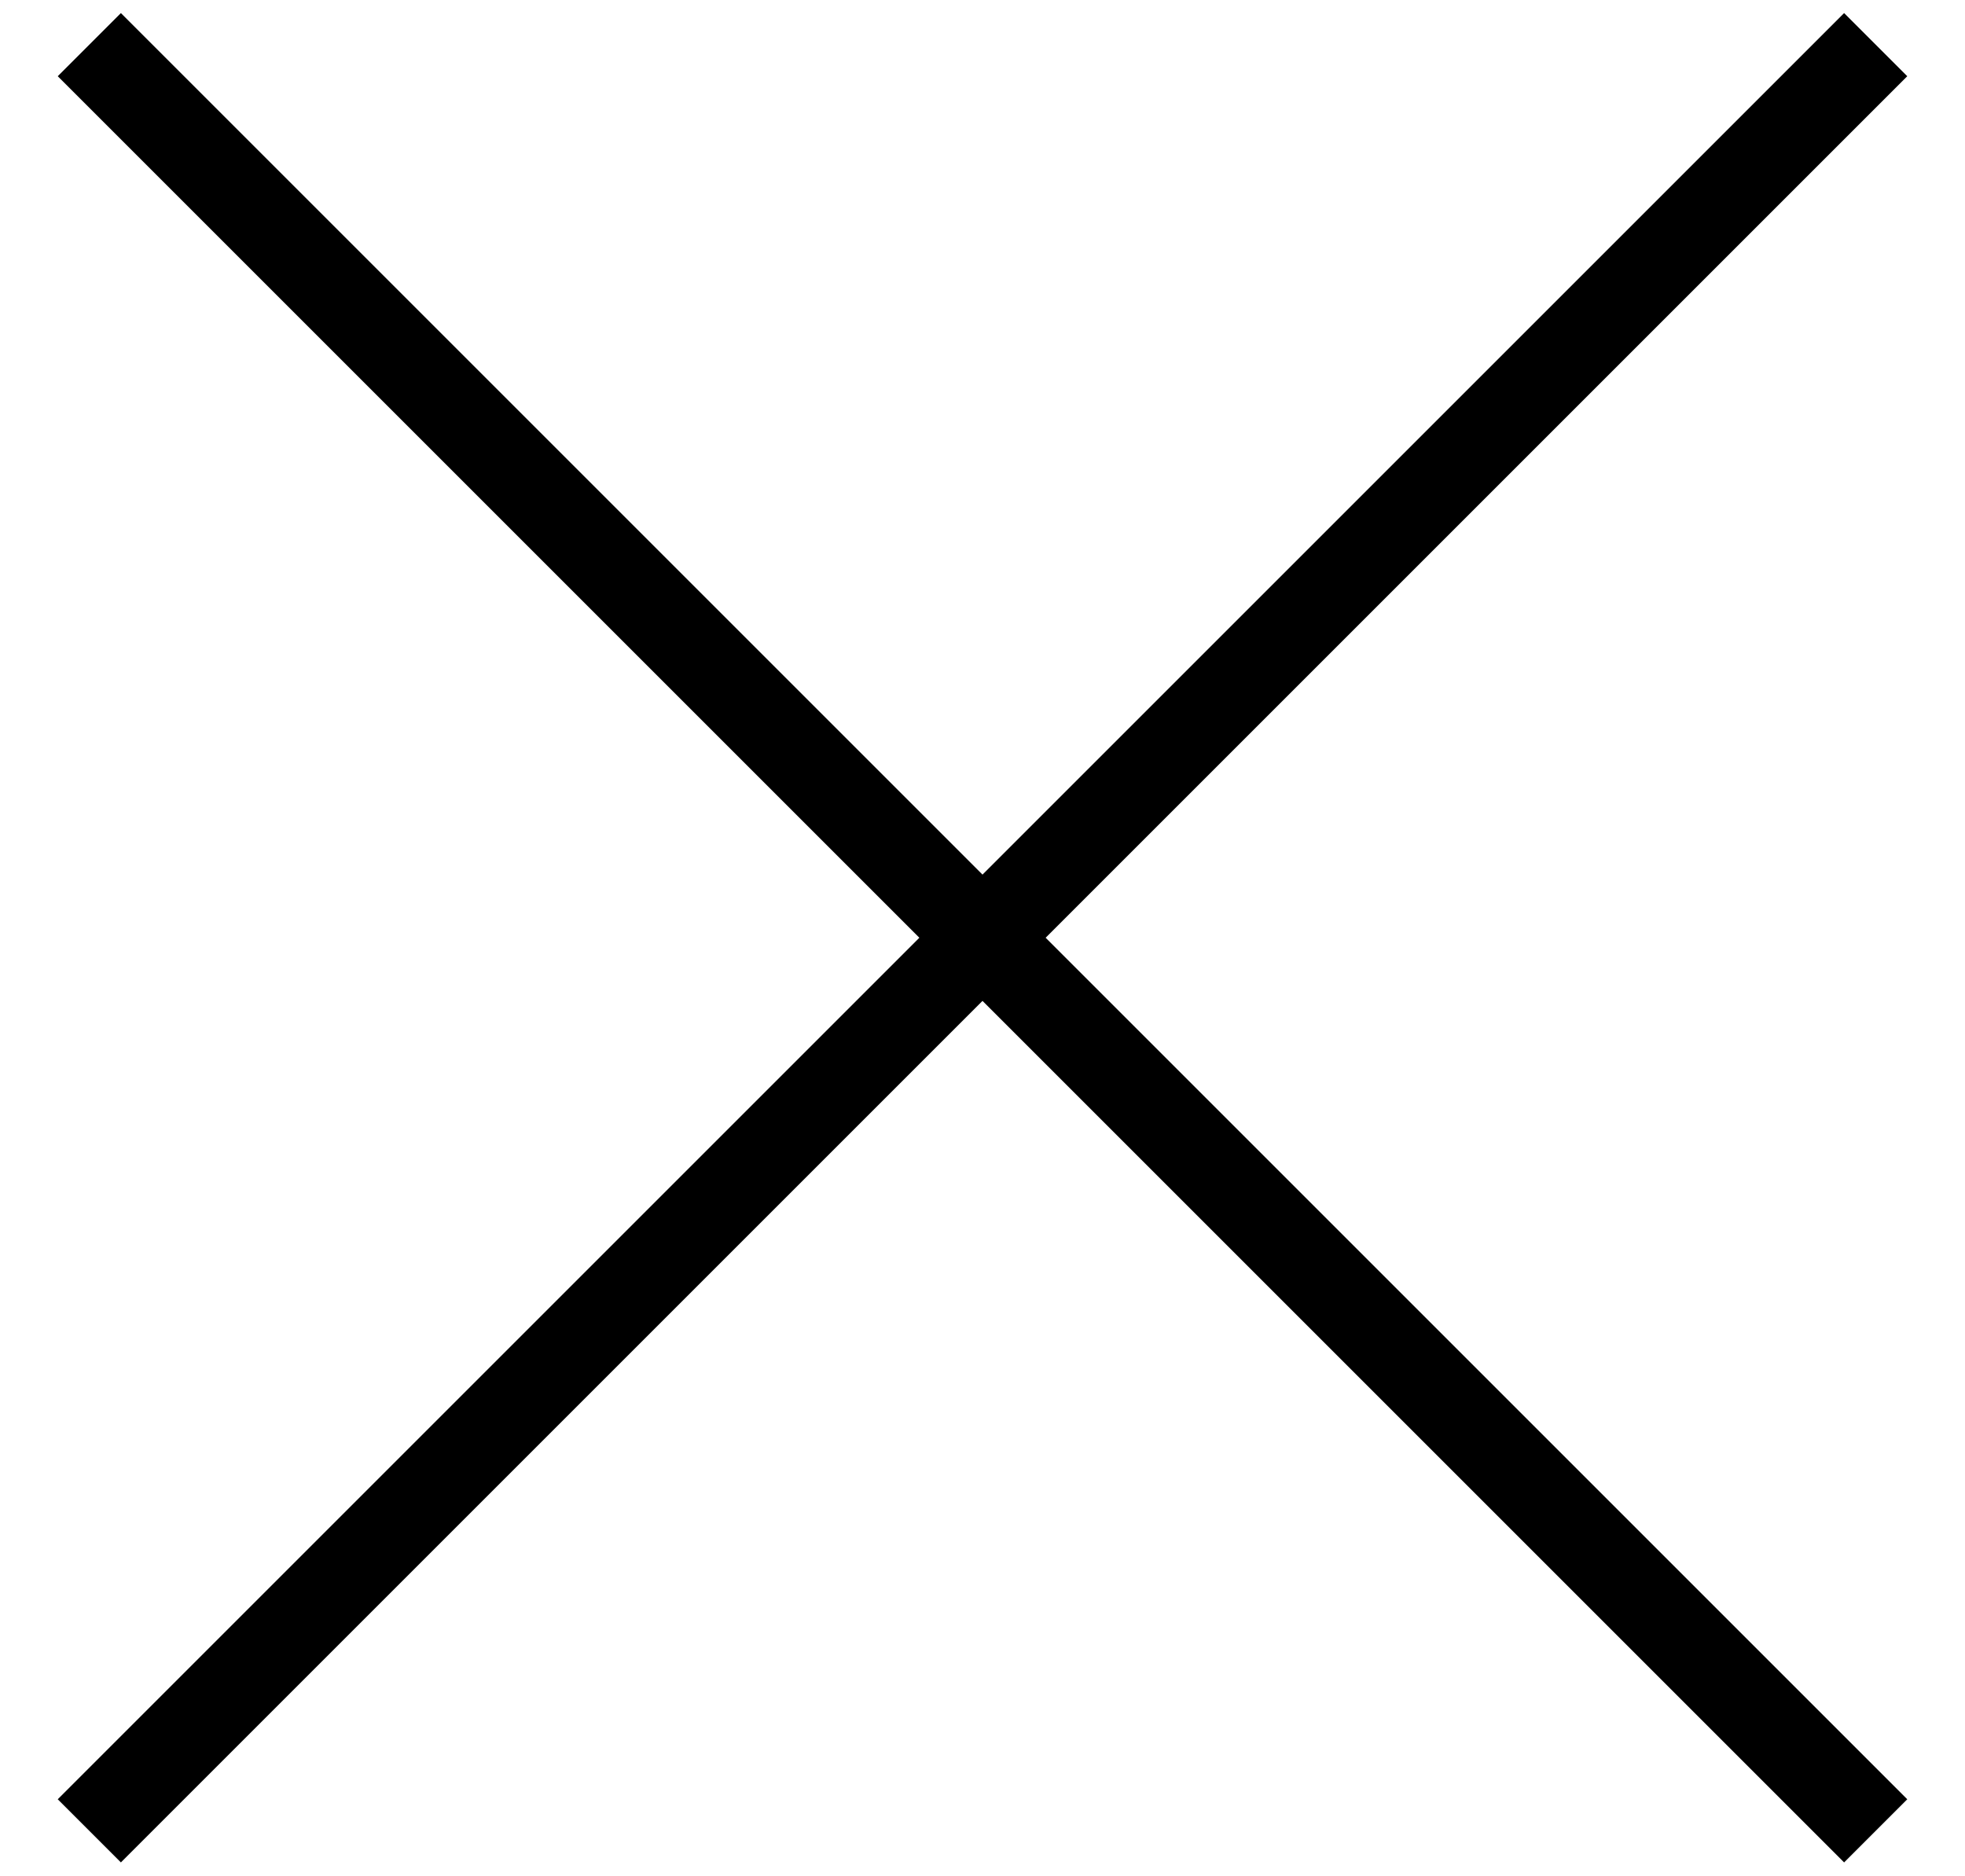
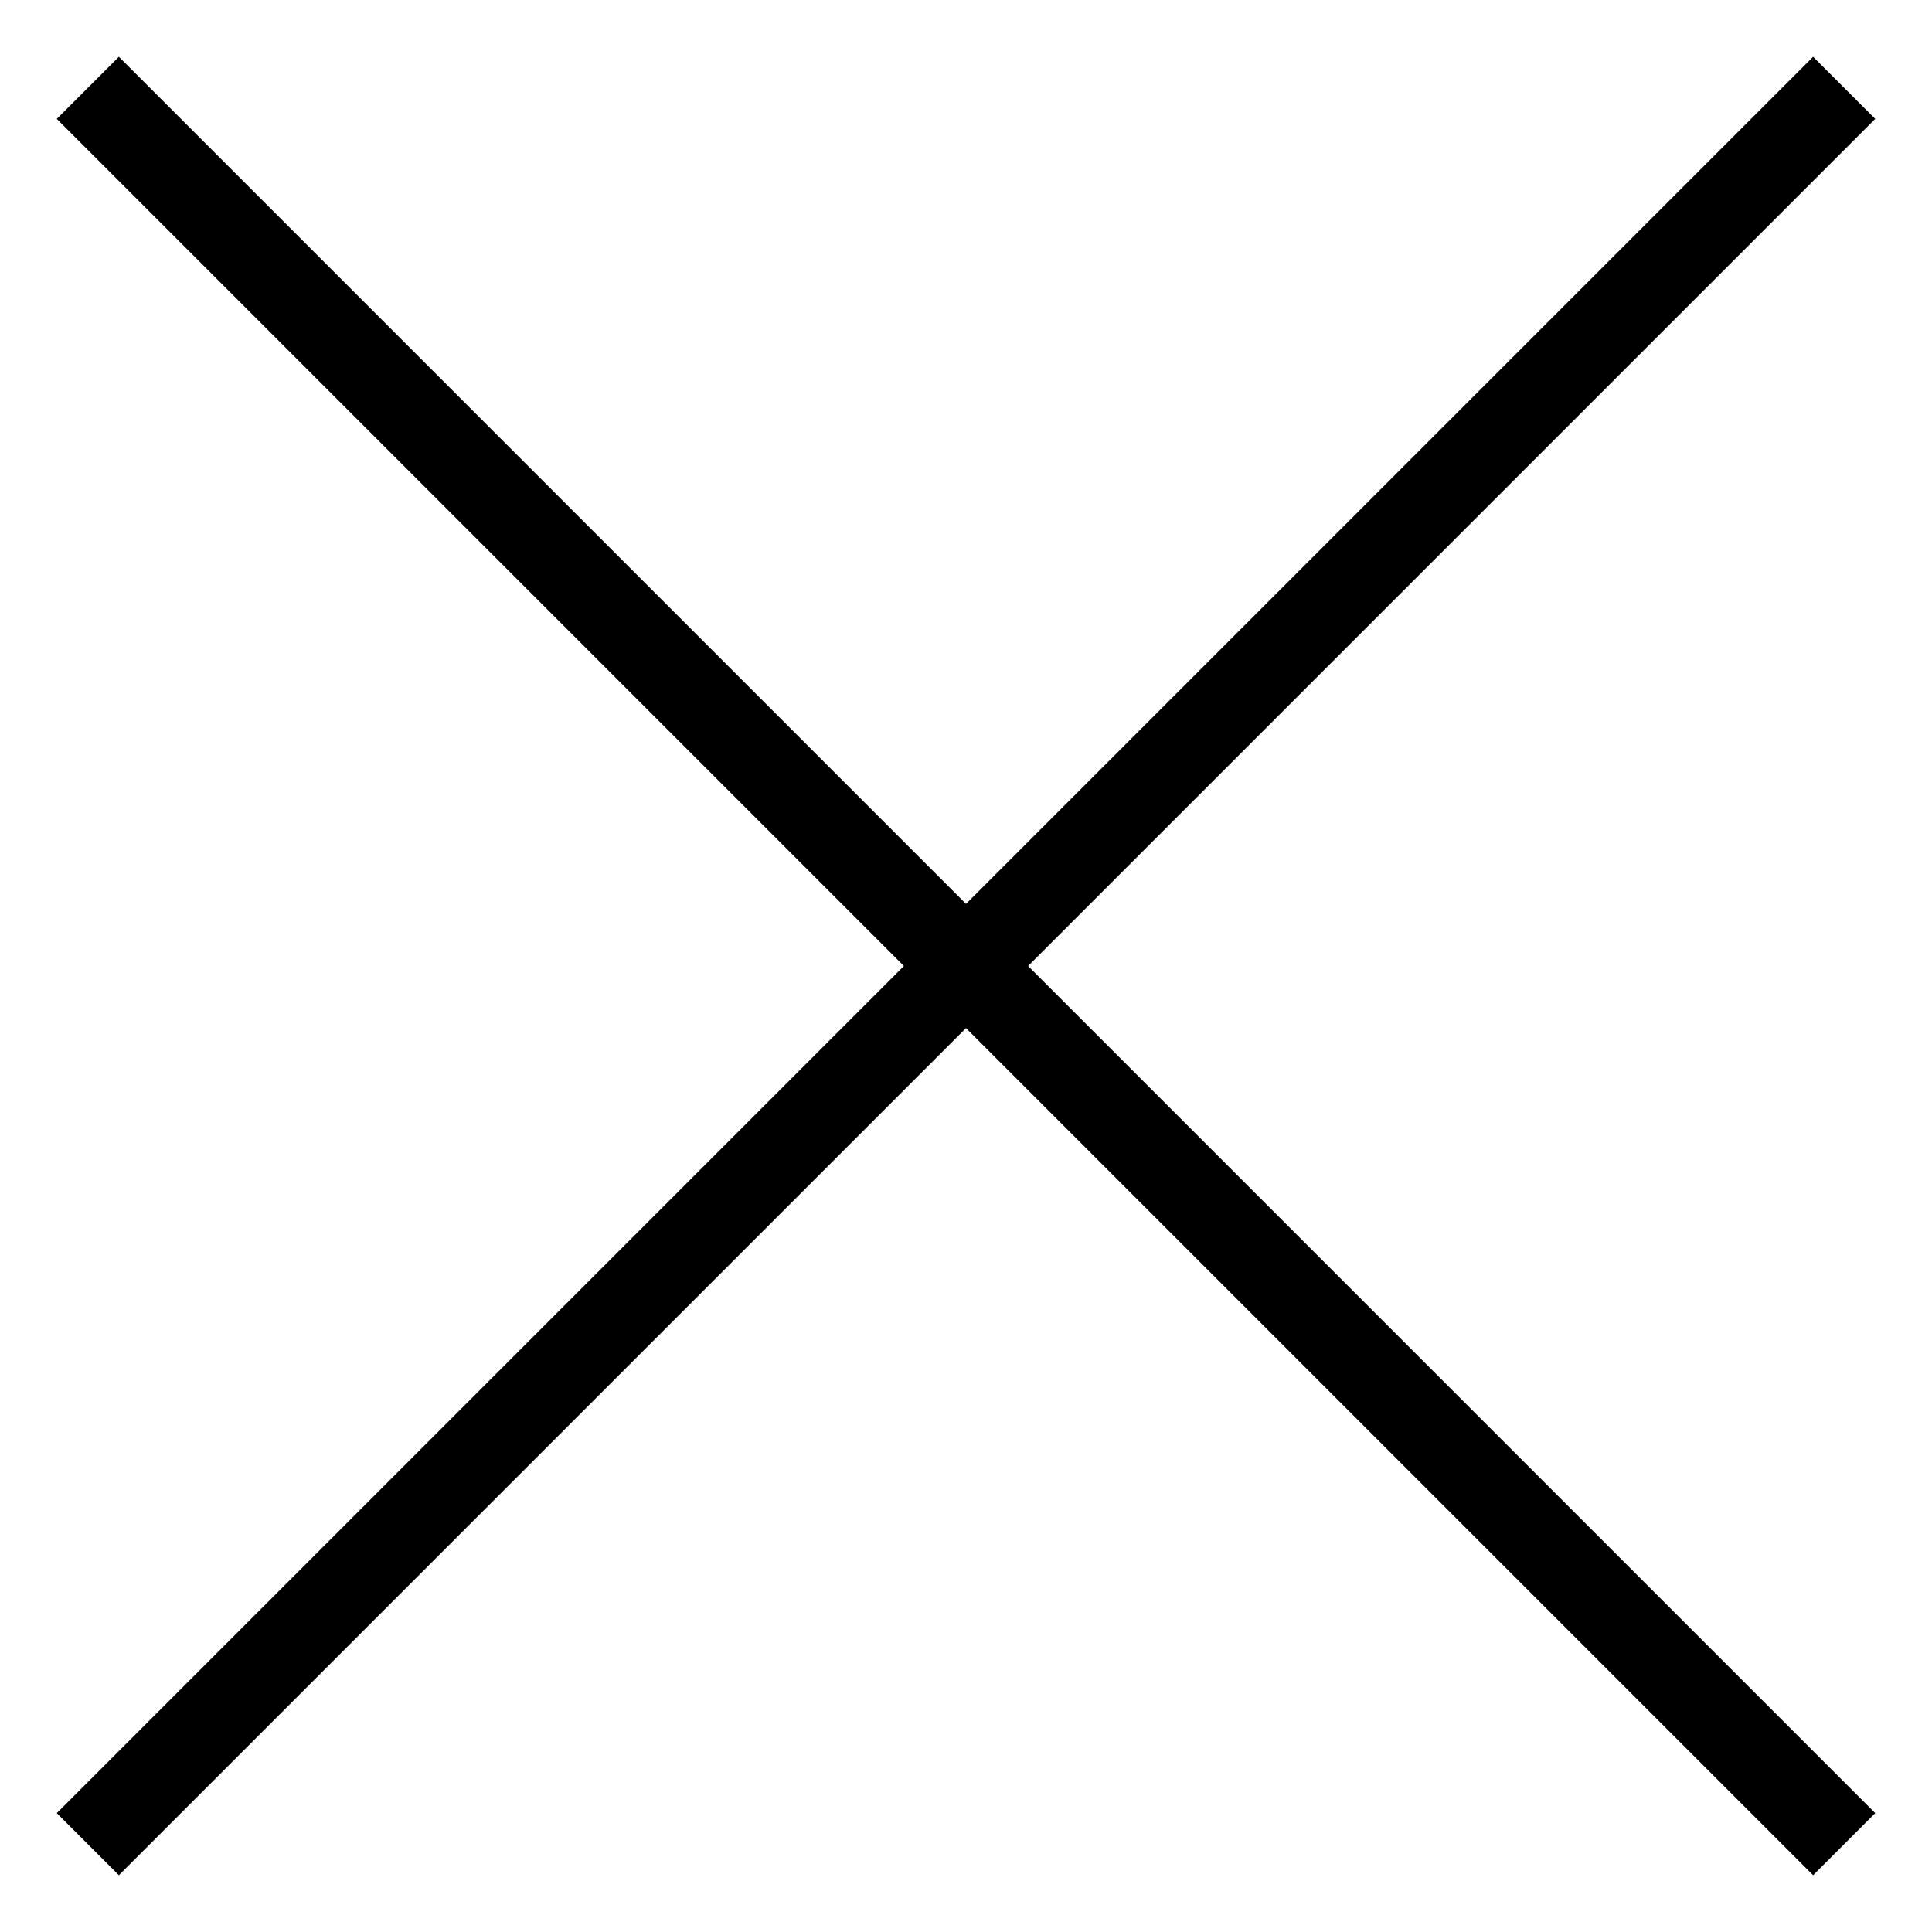
- <svg xmlns="http://www.w3.org/2000/svg" width="22" height="21" viewBox="0 0 22 21" fill="none">
+ <svg xmlns="http://www.w3.org/2000/svg" width="10" height="10" viewBox="0 0 22 21" fill="none">
  <path d="M1 0.5L21 20.5M1 20.5L21 0.5" stroke="black" />
</svg>
